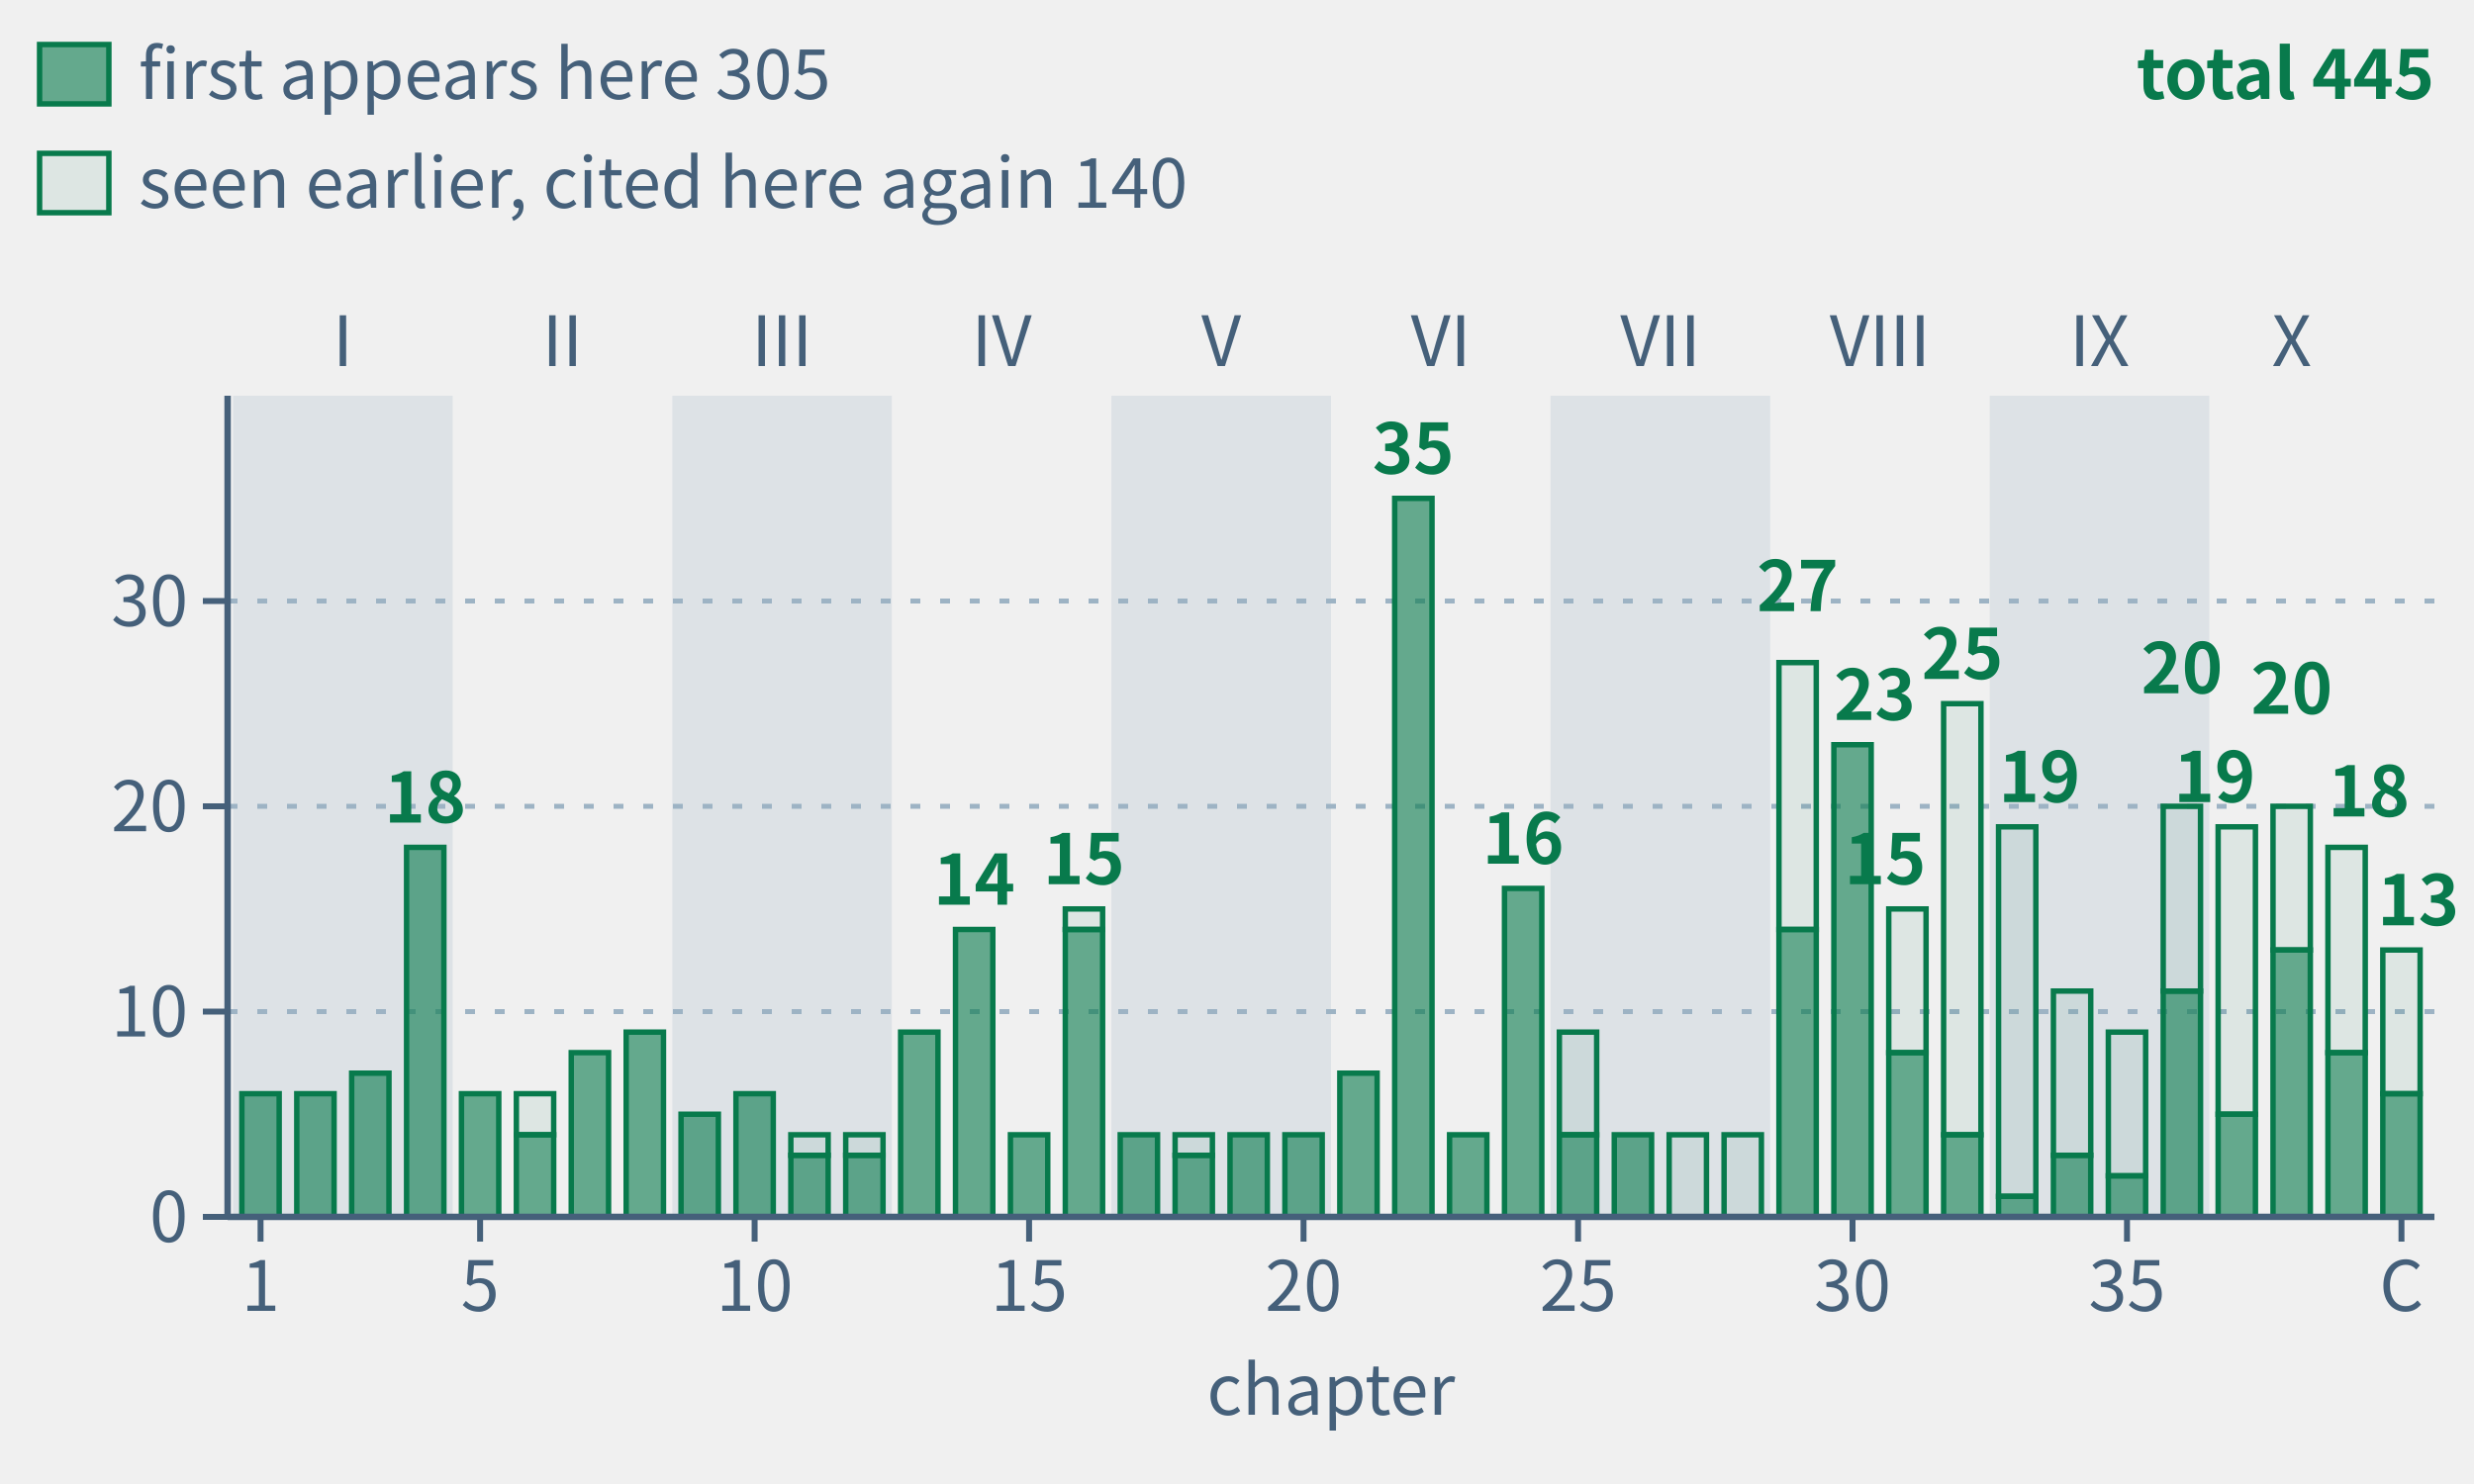
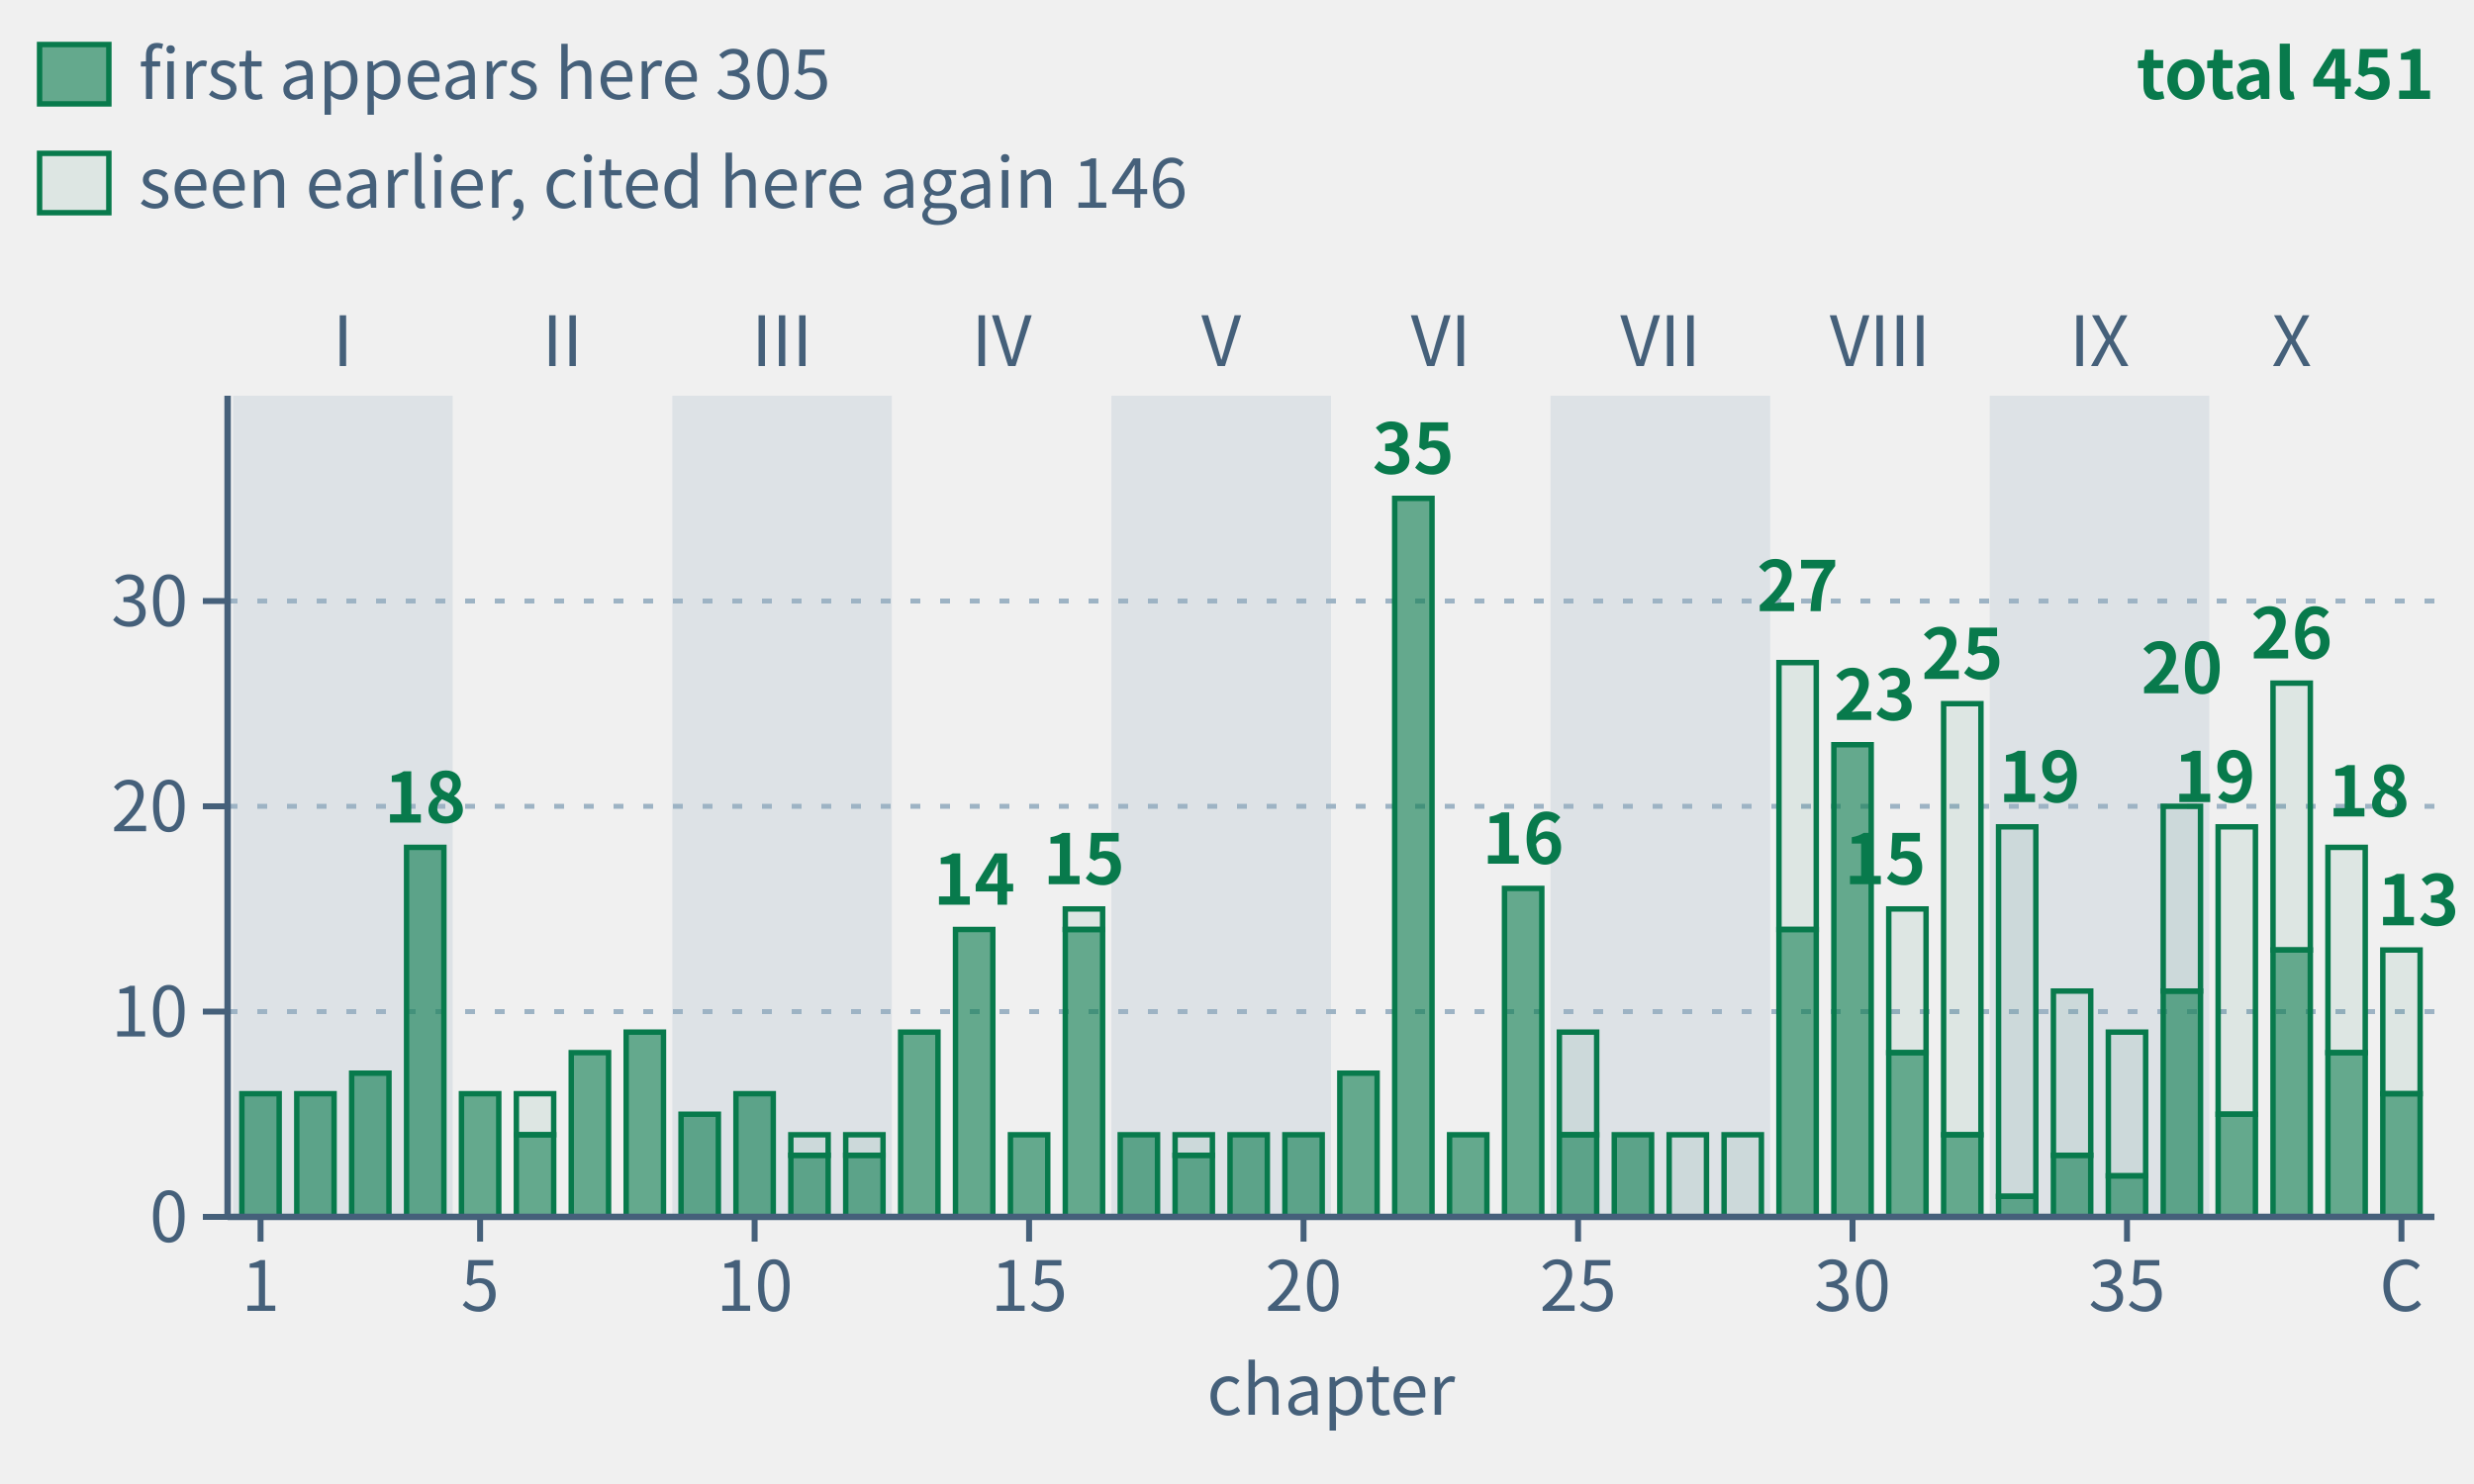
- <svg xmlns="http://www.w3.org/2000/svg" class="tr-fig" data-tr-fig="appc-theorems-by-chapter" data-lang="en" viewBox="0 0 500 300" width="500" height="300" font-family="'Noto Sans SC', 'Noto Sans CJK SC', 'Source Sans 3', 'PingFang SC', 'Microsoft YaHei', system-ui, sans-serif" role="img" aria-label="40 green bars in reading order, grouped by part. Each bar counts distinct frozen theorems cited by environment headers in that main chapter, including child pages. Total 445; solid sections count 305 first appearances, hollow sections 140 seen earlier. Reuse across main chapters counts again.">
+ <svg xmlns="http://www.w3.org/2000/svg" class="tr-fig" data-tr-fig="appc-theorems-by-chapter" data-lang="en" viewBox="0 0 500 300" width="500" height="300" font-family="'Noto Sans SC', 'Noto Sans CJK SC', 'Source Sans 3', 'PingFang SC', 'Microsoft YaHei', system-ui, sans-serif" role="img" aria-label="40 green bars in reading order, grouped by part. Each bar counts distinct frozen theorems cited by environment headers in that main chapter, including child pages. Total 451; solid sections count 305 first appearances, hollow sections 146 seen earlier. Reuse across main chapters counts again.">
  <style>.ts-ink{stroke:#0b1622}.tf-ink{fill:#0b1622}.ts-dim{stroke:#45607a}.tf-dim{fill:#45607a}.ts-faint{stroke:#9db3c4}.tf-faint{fill:#9db3c4}.ts-edge{stroke:#b9d0dd}.tf-edge{fill:#b9d0dd}.ts-hot{stroke:#5f9bb5}.tf-hot{fill:#5f9bb5}.ts-bg{stroke:#ffffff}.tf-bg{fill:#ffffff}.ts-panel{stroke:#eef5f9}.tf-panel{fill:#eef5f9}.ts-sheet{stroke:#f7fbfd}.tf-sheet{fill:#f7fbfd}.ts-cyan{stroke:#007c8a}.tf-cyan{fill:#007c8a}.ts-magenta{stroke:#b0128f}.tf-magenta{fill:#b0128f}.ts-amber{stroke:#946200}.tf-amber{fill:#946200}.ts-violet{stroke:#5a45c8}.tf-violet{fill:#5a45c8}.ts-ok{stroke:#087a4c}.tf-ok{fill:#087a4c}.ts-warn{stroke:#c21f3a}.tf-warn{fill:#c21f3a}.ts-blue{stroke:#1d5fd0}.tf-blue{fill:#1d5fd0}.ts-orange{stroke:#b85410}.tf-orange{fill:#b85410}.ts-sigma{stroke:#28405a}.tf-sigma{fill:#28405a}@media (prefers-color-scheme:dark){.ts-ink{stroke:#d4efff}.tf-ink{fill:#d4efff}.ts-dim{stroke:#6f8ea5}.tf-dim{fill:#6f8ea5}.ts-faint{stroke:#34506a}.tf-faint{fill:#34506a}.ts-edge{stroke:#143049}.tf-edge{fill:#143049}.ts-hot{stroke:#1f5d7c}.tf-hot{fill:#1f5d7c}.ts-bg{stroke:#03060c}.tf-bg{fill:#03060c}.ts-panel{stroke:#07101b}.tf-panel{fill:#07101b}.ts-sheet{stroke:#050c16}.tf-sheet{fill:#050c16}.ts-cyan{stroke:#19f0ff}.tf-cyan{fill:#19f0ff}.ts-magenta{stroke:#ff2fd0}.tf-magenta{fill:#ff2fd0}.ts-amber{stroke:#ffc83d}.tf-amber{fill:#ffc83d}.ts-violet{stroke:#9d8cff}.tf-violet{fill:#9d8cff}.ts-ok{stroke:#46ffb2}.tf-ok{fill:#46ffb2}.ts-warn{stroke:#ff5064}.tf-warn{fill:#ff5064}.ts-blue{stroke:#2a7bff}.tf-blue{fill:#2a7bff}.ts-orange{stroke:#ff8a3c}.tf-orange{fill:#ff8a3c}.ts-sigma{stroke:#cfe3ff}.tf-sigma{fill:#cfe3ff}}</style>
  <rect x="47.11" y="80" width="44.38" height="166" class="tf-faint" fill-opacity="0.22" />
  <text class="tf-dim" x="69.3" y="74" font-size="14" text-anchor="middle">I</text>
  <text class="tf-dim" x="113.68" y="74" font-size="14" text-anchor="middle">II</text>
  <rect x="135.87" y="80" width="44.38" height="166" class="tf-faint" fill-opacity="0.22" />
  <text class="tf-dim" x="158.05" y="74" font-size="14" text-anchor="middle">III</text>
  <text class="tf-dim" x="202.43" y="74" font-size="14" text-anchor="middle">IV</text>
  <rect x="224.62" y="80" width="44.38" height="166" class="tf-faint" fill-opacity="0.22" />
  <text class="tf-dim" x="246.81" y="74" font-size="14" text-anchor="middle">V</text>
  <text class="tf-dim" x="291.19" y="74" font-size="14" text-anchor="middle">VI</text>
  <rect x="313.38" y="80" width="44.38" height="166" class="tf-faint" fill-opacity="0.22" />
  <text class="tf-dim" x="335.57" y="74" font-size="14" text-anchor="middle">VII</text>
  <text class="tf-dim" x="379.95" y="74" font-size="14" text-anchor="middle">VIII</text>
  <rect x="402.13" y="80" width="44.38" height="166" class="tf-faint" fill-opacity="0.22" />
  <text class="tf-dim" x="424.32" y="74" font-size="14" text-anchor="middle">IX</text>
  <text class="tf-dim" x="463.15" y="74" font-size="14" text-anchor="middle">X</text>
  <line x1="46" y1="204.5" x2="492" y2="204.5" class="ts-faint" stroke-width="1" stroke-dasharray="2 4" fill="none" />
  <line x1="46" y1="163" x2="492" y2="163" class="ts-faint" stroke-width="1" stroke-dasharray="2 4" fill="none" />
  <line x1="46" y1="121.5" x2="492" y2="121.5" class="ts-faint" stroke-width="1" stroke-dasharray="2 4" fill="none" />
  <rect x="48.88" y="221.1" width="7.54" height="24.9" class="ts-ok tf-ok" stroke-width="1.1" fill-opacity="0.6" />
  <rect x="59.98" y="221.1" width="7.54" height="24.9" class="ts-ok tf-ok" stroke-width="1.1" fill-opacity="0.6" />
  <rect x="71.07" y="216.95" width="7.54" height="29.05" class="ts-ok tf-ok" stroke-width="1.1" fill-opacity="0.6" />
  <rect x="82.17" y="171.3" width="7.54" height="74.7" class="ts-ok tf-ok" stroke-width="1.1" fill-opacity="0.6" />
  <rect x="93.26" y="221.1" width="7.54" height="24.9" class="ts-ok tf-ok" stroke-width="1.1" fill-opacity="0.6" />
  <rect x="104.36" y="221.1" width="7.54" height="8.3" class="ts-ok tf-ok" stroke-width="1.1" fill-opacity="0.08" />
  <rect x="104.36" y="229.4" width="7.54" height="16.6" class="ts-ok tf-ok" stroke-width="1.1" fill-opacity="0.6" />
  <rect x="115.45" y="212.8" width="7.54" height="33.2" class="ts-ok tf-ok" stroke-width="1.1" fill-opacity="0.6" />
  <rect x="126.55" y="208.65" width="7.54" height="37.35" class="ts-ok tf-ok" stroke-width="1.1" fill-opacity="0.6" />
  <rect x="137.64" y="225.25" width="7.54" height="20.75" class="ts-ok tf-ok" stroke-width="1.1" fill-opacity="0.6" />
  <rect x="148.74" y="221.1" width="7.54" height="24.9" class="ts-ok tf-ok" stroke-width="1.1" fill-opacity="0.6" />
  <rect x="159.83" y="229.4" width="7.54" height="4.15" class="ts-ok tf-ok" stroke-width="1.1" fill-opacity="0.08" />
  <rect x="159.83" y="233.55" width="7.54" height="12.45" class="ts-ok tf-ok" stroke-width="1.1" fill-opacity="0.6" />
  <rect x="170.92" y="229.4" width="7.54" height="4.15" class="ts-ok tf-ok" stroke-width="1.1" fill-opacity="0.08" />
  <rect x="170.92" y="233.55" width="7.54" height="12.45" class="ts-ok tf-ok" stroke-width="1.1" fill-opacity="0.6" />
  <rect x="182.02" y="208.65" width="7.54" height="37.35" class="ts-ok tf-ok" stroke-width="1.1" fill-opacity="0.6" />
  <rect x="193.11" y="187.9" width="7.54" height="58.1" class="ts-ok tf-ok" stroke-width="1.1" fill-opacity="0.6" />
  <rect x="204.21" y="229.4" width="7.54" height="16.6" class="ts-ok tf-ok" stroke-width="1.1" fill-opacity="0.6" />
  <rect x="215.3" y="183.75" width="7.54" height="4.15" class="ts-ok tf-ok" stroke-width="1.1" fill-opacity="0.08" />
  <rect x="215.3" y="187.9" width="7.54" height="58.1" class="ts-ok tf-ok" stroke-width="1.1" fill-opacity="0.6" />
  <rect x="226.4" y="229.4" width="7.54" height="16.6" class="ts-ok tf-ok" stroke-width="1.1" fill-opacity="0.6" />
  <rect x="237.49" y="229.4" width="7.54" height="4.15" class="ts-ok tf-ok" stroke-width="1.1" fill-opacity="0.08" />
  <rect x="237.49" y="233.55" width="7.54" height="12.45" class="ts-ok tf-ok" stroke-width="1.1" fill-opacity="0.6" />
  <rect x="248.59" y="229.4" width="7.54" height="16.6" class="ts-ok tf-ok" stroke-width="1.1" fill-opacity="0.6" />
  <rect x="259.68" y="229.4" width="7.54" height="16.6" class="ts-ok tf-ok" stroke-width="1.1" fill-opacity="0.6" />
  <rect x="270.78" y="216.95" width="7.54" height="29.05" class="ts-ok tf-ok" stroke-width="1.1" fill-opacity="0.6" />
  <rect x="281.87" y="100.75" width="7.54" height="145.25" class="ts-ok tf-ok" stroke-width="1.1" fill-opacity="0.6" />
  <rect x="292.96" y="229.4" width="7.54" height="16.6" class="ts-ok tf-ok" stroke-width="1.1" fill-opacity="0.6" />
  <rect x="304.06" y="179.6" width="7.54" height="66.4" class="ts-ok tf-ok" stroke-width="1.1" fill-opacity="0.6" />
  <rect x="315.15" y="208.65" width="7.54" height="20.75" class="ts-ok tf-ok" stroke-width="1.1" fill-opacity="0.08" />
  <rect x="315.15" y="229.4" width="7.54" height="16.6" class="ts-ok tf-ok" stroke-width="1.1" fill-opacity="0.6" />
  <rect x="326.25" y="229.4" width="7.54" height="16.6" class="ts-ok tf-ok" stroke-width="1.1" fill-opacity="0.6" />
  <rect x="337.34" y="229.4" width="7.54" height="16.6" class="ts-ok tf-ok" stroke-width="1.1" fill-opacity="0.08" />
  <rect x="348.44" y="229.4" width="7.54" height="16.6" class="ts-ok tf-ok" stroke-width="1.1" fill-opacity="0.08" />
  <rect x="359.53" y="133.95" width="7.54" height="53.95" class="ts-ok tf-ok" stroke-width="1.1" fill-opacity="0.08" />
  <rect x="359.53" y="187.9" width="7.54" height="58.1" class="ts-ok tf-ok" stroke-width="1.1" fill-opacity="0.6" />
  <rect x="370.63" y="150.55" width="7.54" height="95.45" class="ts-ok tf-ok" stroke-width="1.1" fill-opacity="0.6" />
  <rect x="381.72" y="183.75" width="7.54" height="29.05" class="ts-ok tf-ok" stroke-width="1.1" fill-opacity="0.08" />
  <rect x="381.72" y="212.8" width="7.54" height="33.2" class="ts-ok tf-ok" stroke-width="1.1" fill-opacity="0.6" />
  <rect x="392.81" y="142.25" width="7.54" height="87.15" class="ts-ok tf-ok" stroke-width="1.1" fill-opacity="0.08" />
  <rect x="392.81" y="229.4" width="7.54" height="16.6" class="ts-ok tf-ok" stroke-width="1.1" fill-opacity="0.6" />
  <rect x="403.91" y="167.15" width="7.54" height="74.7" class="ts-ok tf-ok" stroke-width="1.1" fill-opacity="0.08" />
  <rect x="403.91" y="241.85" width="7.54" height="4.15" class="ts-ok tf-ok" stroke-width="1.1" fill-opacity="0.6" />
  <rect x="415" y="200.35" width="7.54" height="33.2" class="ts-ok tf-ok" stroke-width="1.1" fill-opacity="0.08" />
  <rect x="415" y="233.55" width="7.54" height="12.45" class="ts-ok tf-ok" stroke-width="1.1" fill-opacity="0.6" />
  <rect x="426.1" y="208.65" width="7.54" height="29.05" class="ts-ok tf-ok" stroke-width="1.1" fill-opacity="0.08" />
  <rect x="426.1" y="237.7" width="7.54" height="8.3" class="ts-ok tf-ok" stroke-width="1.1" fill-opacity="0.6" />
  <rect x="437.19" y="163" width="7.54" height="37.35" class="ts-ok tf-ok" stroke-width="1.1" fill-opacity="0.08" />
  <rect x="437.19" y="200.35" width="7.54" height="45.65" class="ts-ok tf-ok" stroke-width="1.1" fill-opacity="0.6" />
  <rect x="448.29" y="167.15" width="7.54" height="58.1" class="ts-ok tf-ok" stroke-width="1.1" fill-opacity="0.08" />
  <rect x="448.29" y="225.25" width="7.54" height="20.75" class="ts-ok tf-ok" stroke-width="1.1" fill-opacity="0.6" />
-   <rect x="459.38" y="163" width="7.54" height="29.05" class="ts-ok tf-ok" stroke-width="1.1" fill-opacity="0.08" />
+   <rect x="459.38" y="138.1" width="7.54" height="53.95" class="ts-ok tf-ok" stroke-width="1.1" fill-opacity="0.08" />
  <rect x="459.38" y="192.05" width="7.54" height="53.95" class="ts-ok tf-ok" stroke-width="1.1" fill-opacity="0.6" />
  <rect x="470.48" y="171.3" width="7.54" height="41.5" class="ts-ok tf-ok" stroke-width="1.1" fill-opacity="0.08" />
  <rect x="470.48" y="212.8" width="7.54" height="33.2" class="ts-ok tf-ok" stroke-width="1.1" fill-opacity="0.6" />
  <rect x="481.57" y="192.05" width="7.54" height="29.05" class="ts-ok tf-ok" stroke-width="1.1" fill-opacity="0.08" />
  <rect x="481.57" y="221.1" width="7.54" height="24.9" class="ts-ok tf-ok" stroke-width="1.1" fill-opacity="0.6" />
  <text class="tf-ok" x="85.94" y="166.3" font-size="14" text-anchor="middle" font-weight="600">18</text>
  <text class="tf-ok" x="196.89" y="182.9" font-size="14" text-anchor="middle" font-weight="600">14</text>
  <text class="tf-ok" x="219.07" y="178.75" font-size="14" text-anchor="middle" font-weight="600">15</text>
  <text class="tf-ok" x="285.64" y="95.75" font-size="14" text-anchor="middle" font-weight="600">35</text>
  <text class="tf-ok" x="307.83" y="174.6" font-size="14" text-anchor="middle" font-weight="600">16</text>
  <text class="tf-ok" x="363.3" y="123.55" font-size="14" text-anchor="middle" font-weight="600">27</text>
  <text class="tf-ok" x="370.63" y="145.55" font-size="14" font-weight="600">23</text>
  <text class="tf-ok" x="389.26" y="178.75" font-size="14" text-anchor="end" font-weight="600">15</text>
  <text class="tf-ok" x="396.59" y="137.25" font-size="14" text-anchor="middle" font-weight="600">25</text>
  <text class="tf-ok" x="403.91" y="162.15" font-size="14" font-weight="600">19</text>
  <text class="tf-ok" x="440.97" y="140.15" font-size="14" text-anchor="middle" font-weight="600">20</text>
  <text class="tf-ok" x="455.83" y="162.15" font-size="14" text-anchor="end" font-weight="600">19</text>
-   <text class="tf-ok" x="463.15" y="144.3" font-size="14" text-anchor="middle" font-weight="600">20</text>
+   <text class="tf-ok" x="463.15" y="133.1" font-size="14" text-anchor="middle" font-weight="600">26</text>
  <text class="tf-ok" x="470.48" y="165.05" font-size="14" font-weight="600">18</text>
  <text class="tf-ok" x="497" y="187.05" font-size="14" text-anchor="end" font-weight="600">13</text>
  <line x1="46" y1="246" x2="492" y2="246" class="ts-dim" stroke-width="1.3" fill="none" />
  <line x1="52.66" y1="246" x2="52.66" y2="251" class="ts-dim" stroke-width="1.2" fill="none" />
  <text class="tf-dim" x="52.66" y="265" font-size="14" text-anchor="middle">1</text>
  <line x1="97.03" y1="246" x2="97.03" y2="251" class="ts-dim" stroke-width="1.2" fill="none" />
  <text class="tf-dim" x="97.03" y="265" font-size="14" text-anchor="middle">5</text>
  <line x1="152.51" y1="246" x2="152.51" y2="251" class="ts-dim" stroke-width="1.2" fill="none" />
  <text class="tf-dim" x="152.51" y="265" font-size="14" text-anchor="middle">10</text>
  <line x1="207.98" y1="246" x2="207.98" y2="251" class="ts-dim" stroke-width="1.2" fill="none" />
  <text class="tf-dim" x="207.98" y="265" font-size="14" text-anchor="middle">15</text>
  <line x1="263.45" y1="246" x2="263.45" y2="251" class="ts-dim" stroke-width="1.2" fill="none" />
  <text class="tf-dim" x="263.45" y="265" font-size="14" text-anchor="middle">20</text>
  <line x1="318.93" y1="246" x2="318.93" y2="251" class="ts-dim" stroke-width="1.2" fill="none" />
  <text class="tf-dim" x="318.93" y="265" font-size="14" text-anchor="middle">25</text>
  <line x1="374.4" y1="246" x2="374.4" y2="251" class="ts-dim" stroke-width="1.2" fill="none" />
  <text class="tf-dim" x="374.4" y="265" font-size="14" text-anchor="middle">30</text>
  <line x1="429.87" y1="246" x2="429.87" y2="251" class="ts-dim" stroke-width="1.2" fill="none" />
  <text class="tf-dim" x="429.87" y="265" font-size="14" text-anchor="middle">35</text>
  <line x1="485.34" y1="246" x2="485.34" y2="251" class="ts-dim" stroke-width="1.2" fill="none" />
  <text class="tf-dim" x="485.34" y="265" font-size="14" text-anchor="middle">C</text>
  <text class="tf-dim" x="269" y="286" font-size="14" text-anchor="middle">chapter</text>
  <line x1="46" y1="80" x2="46" y2="246" class="ts-dim" stroke-width="1.3" fill="none" />
  <line x1="41" y1="246" x2="46" y2="246" class="ts-dim" stroke-width="1.2" fill="none" />
  <text class="tf-dim" x="38" y="251.04" font-size="14" text-anchor="end">0</text>
  <line x1="41" y1="204.5" x2="46" y2="204.5" class="ts-dim" stroke-width="1.2" fill="none" />
  <text class="tf-dim" x="38" y="209.54" font-size="14" text-anchor="end">10</text>
  <line x1="41" y1="163" x2="46" y2="163" class="ts-dim" stroke-width="1.2" fill="none" />
  <text class="tf-dim" x="38" y="168.04" font-size="14" text-anchor="end">20</text>
  <line x1="41" y1="121.5" x2="46" y2="121.5" class="ts-dim" stroke-width="1.2" fill="none" />
  <text class="tf-dim" x="38" y="126.54" font-size="14" text-anchor="end">30</text>
  <rect x="8" y="9" width="14" height="12" class="ts-ok tf-ok" stroke-width="1.1" fill-opacity="0.6" />
  <text class="tf-dim" x="28" y="20" font-size="14">first appears here 305</text>
  <rect x="8" y="31" width="14" height="12" class="ts-ok tf-ok" stroke-width="1.1" fill-opacity="0.08" />
-   <text class="tf-dim" x="28" y="42" font-size="14">seen earlier, cited here again 140</text>
-   <text class="tf-ok" x="492" y="20" font-size="14" text-anchor="end" font-weight="600">total 445</text>
+   <text class="tf-dim" x="28" y="42" font-size="14">seen earlier, cited here again 146</text>
+   <text class="tf-ok" x="492" y="20" font-size="14" text-anchor="end" font-weight="600">total 451</text>
</svg>
